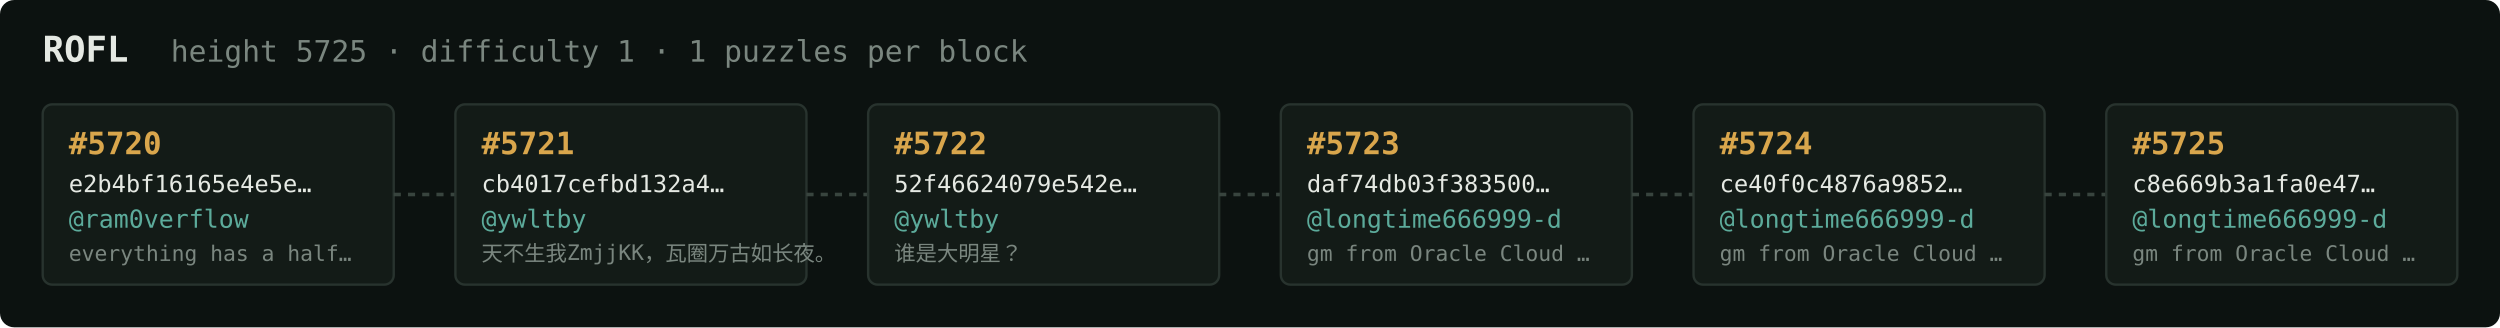
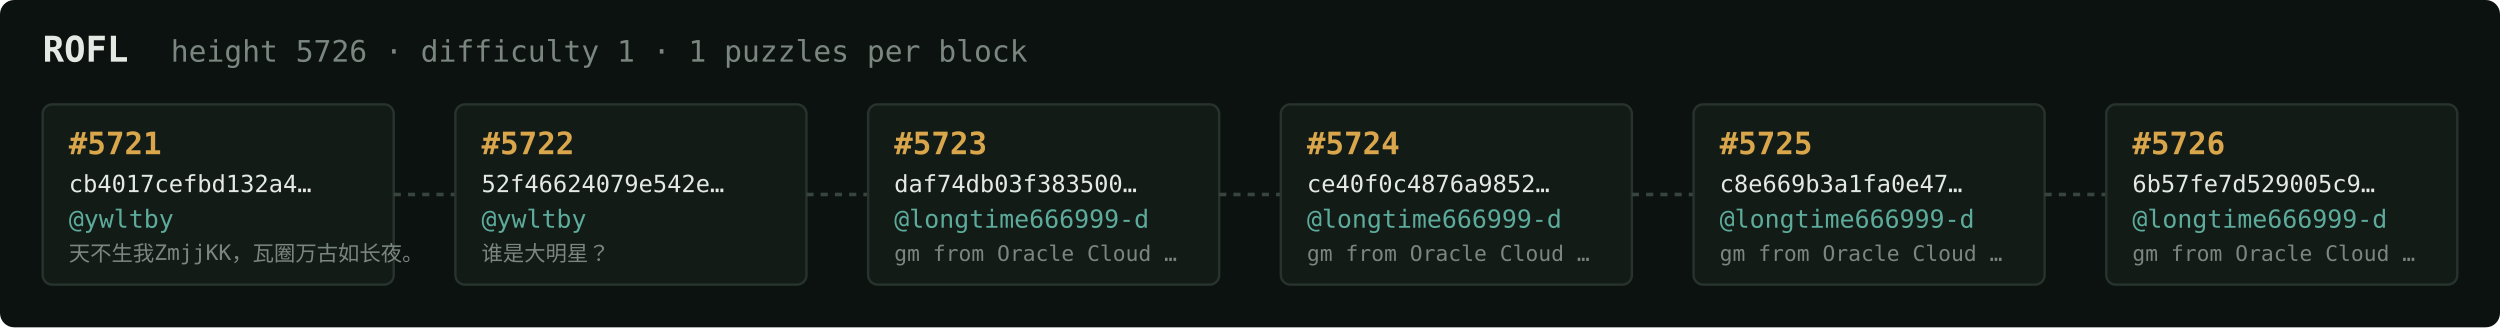
<svg xmlns="http://www.w3.org/2000/svg" width="1054" height="138" viewBox="0 0 1054 138" font-family="ui-monospace,SFMono-Regular,Menlo,monospace">
  <rect fill="#0c1210" width="1054" height="138" rx="6" />
  <text x="18" y="26" fill="#e5e9e3" font-size="15" font-weight="700">ROFL</text>
-   <text x="72" y="26" fill="#7a867f" font-size="12.5">height 5725 · difficulty 1 · 1 puzzles per block</text>
+   <text x="72" y="26" fill="#7a867f" font-size="12.5">height 5726 · difficulty 1 · 1 puzzles per block</text>
  <rect x="18" y="44" width="148" height="76" rx="4" fill="#131b17" stroke="#28332e" stroke-width="1" />
-   <text x="29" y="65" fill="#d9a64c" font-size="13" font-weight="700">#5720</text>
-   <text x="29" y="81" fill="#e5e9e3" font-size="10">e2b4bf16165e4e5e…</text>
-   <text x="29" y="96" fill="#5cab9b" font-size="10.5">@ram0verflow</text>
-   <text x="29" y="110" fill="#7a867f" font-size="9">everything has a half…</text>
+   <text x="29" y="65" fill="#d9a64c" font-size="13" font-weight="700">#5721</text>
+   <text x="29" y="81" fill="#e5e9e3" font-size="10">cb4017cefbd132a4…</text>
+   <text x="29" y="96" fill="#5cab9b" font-size="10.5">@ywltby</text>
+   <text x="29" y="110" fill="#7a867f" font-size="9">天不生我ZmjjKK，瓦圈万古如长夜。</text>
  <line x1="166" y1="82.0" x2="192" y2="82.0" stroke="#38443e" stroke-width="1.5" stroke-dasharray="3 3" />
  <rect x="192" y="44" width="148" height="76" rx="4" fill="#131b17" stroke="#28332e" stroke-width="1" />
-   <text x="203" y="65" fill="#d9a64c" font-size="13" font-weight="700">#5721</text>
-   <text x="203" y="81" fill="#e5e9e3" font-size="10">cb4017cefbd132a4…</text>
+   <text x="203" y="65" fill="#d9a64c" font-size="13" font-weight="700">#5722</text>
+   <text x="203" y="81" fill="#e5e9e3" font-size="10">52f46624079e542e…</text>
  <text x="203" y="96" fill="#5cab9b" font-size="10.5">@ywltby</text>
-   <text x="203" y="110" fill="#7a867f" font-size="9">天不生我ZmjjKK，瓦圈万古如长夜。</text>
+   <text x="203" y="110" fill="#7a867f" font-size="9">谁是大明星？</text>
  <line x1="340" y1="82.0" x2="366" y2="82.0" stroke="#38443e" stroke-width="1.5" stroke-dasharray="3 3" />
  <rect x="366" y="44" width="148" height="76" rx="4" fill="#131b17" stroke="#28332e" stroke-width="1" />
-   <text x="377" y="65" fill="#d9a64c" font-size="13" font-weight="700">#5722</text>
-   <text x="377" y="81" fill="#e5e9e3" font-size="10">52f46624079e542e…</text>
-   <text x="377" y="96" fill="#5cab9b" font-size="10.5">@ywltby</text>
-   <text x="377" y="110" fill="#7a867f" font-size="9">谁是大明星？</text>
+   <text x="377" y="65" fill="#d9a64c" font-size="13" font-weight="700">#5723</text>
+   <text x="377" y="81" fill="#e5e9e3" font-size="10">daf74db03f383500…</text>
+   <text x="377" y="96" fill="#5cab9b" font-size="10.5">@longtime666999-d</text>
+   <text x="377" y="110" fill="#7a867f" font-size="9">gm from Oracle Cloud …</text>
  <line x1="514" y1="82.0" x2="540" y2="82.0" stroke="#38443e" stroke-width="1.5" stroke-dasharray="3 3" />
  <rect x="540" y="44" width="148" height="76" rx="4" fill="#131b17" stroke="#28332e" stroke-width="1" />
-   <text x="551" y="65" fill="#d9a64c" font-size="13" font-weight="700">#5723</text>
-   <text x="551" y="81" fill="#e5e9e3" font-size="10">daf74db03f383500…</text>
+   <text x="551" y="65" fill="#d9a64c" font-size="13" font-weight="700">#5724</text>
+   <text x="551" y="81" fill="#e5e9e3" font-size="10">ce40f0c4876a9852…</text>
  <text x="551" y="96" fill="#5cab9b" font-size="10.5">@longtime666999-d</text>
  <text x="551" y="110" fill="#7a867f" font-size="9">gm from Oracle Cloud …</text>
  <line x1="688" y1="82.0" x2="714" y2="82.0" stroke="#38443e" stroke-width="1.5" stroke-dasharray="3 3" />
  <rect x="714" y="44" width="148" height="76" rx="4" fill="#131b17" stroke="#28332e" stroke-width="1" />
-   <text x="725" y="65" fill="#d9a64c" font-size="13" font-weight="700">#5724</text>
-   <text x="725" y="81" fill="#e5e9e3" font-size="10">ce40f0c4876a9852…</text>
+   <text x="725" y="65" fill="#d9a64c" font-size="13" font-weight="700">#5725</text>
+   <text x="725" y="81" fill="#e5e9e3" font-size="10">c8e669b3a1fa0e47…</text>
  <text x="725" y="96" fill="#5cab9b" font-size="10.5">@longtime666999-d</text>
  <text x="725" y="110" fill="#7a867f" font-size="9">gm from Oracle Cloud …</text>
  <line x1="862" y1="82.0" x2="888" y2="82.0" stroke="#38443e" stroke-width="1.5" stroke-dasharray="3 3" />
  <rect x="888" y="44" width="148" height="76" rx="4" fill="#131b17" stroke="#28332e" stroke-width="1" />
-   <text x="899" y="65" fill="#d9a64c" font-size="13" font-weight="700">#5725</text>
-   <text x="899" y="81" fill="#e5e9e3" font-size="10">c8e669b3a1fa0e47…</text>
+   <text x="899" y="65" fill="#d9a64c" font-size="13" font-weight="700">#5726</text>
+   <text x="899" y="81" fill="#e5e9e3" font-size="10">6b57fe7d529005c9…</text>
  <text x="899" y="96" fill="#5cab9b" font-size="10.5">@longtime666999-d</text>
  <text x="899" y="110" fill="#7a867f" font-size="9">gm from Oracle Cloud …</text>
</svg>
